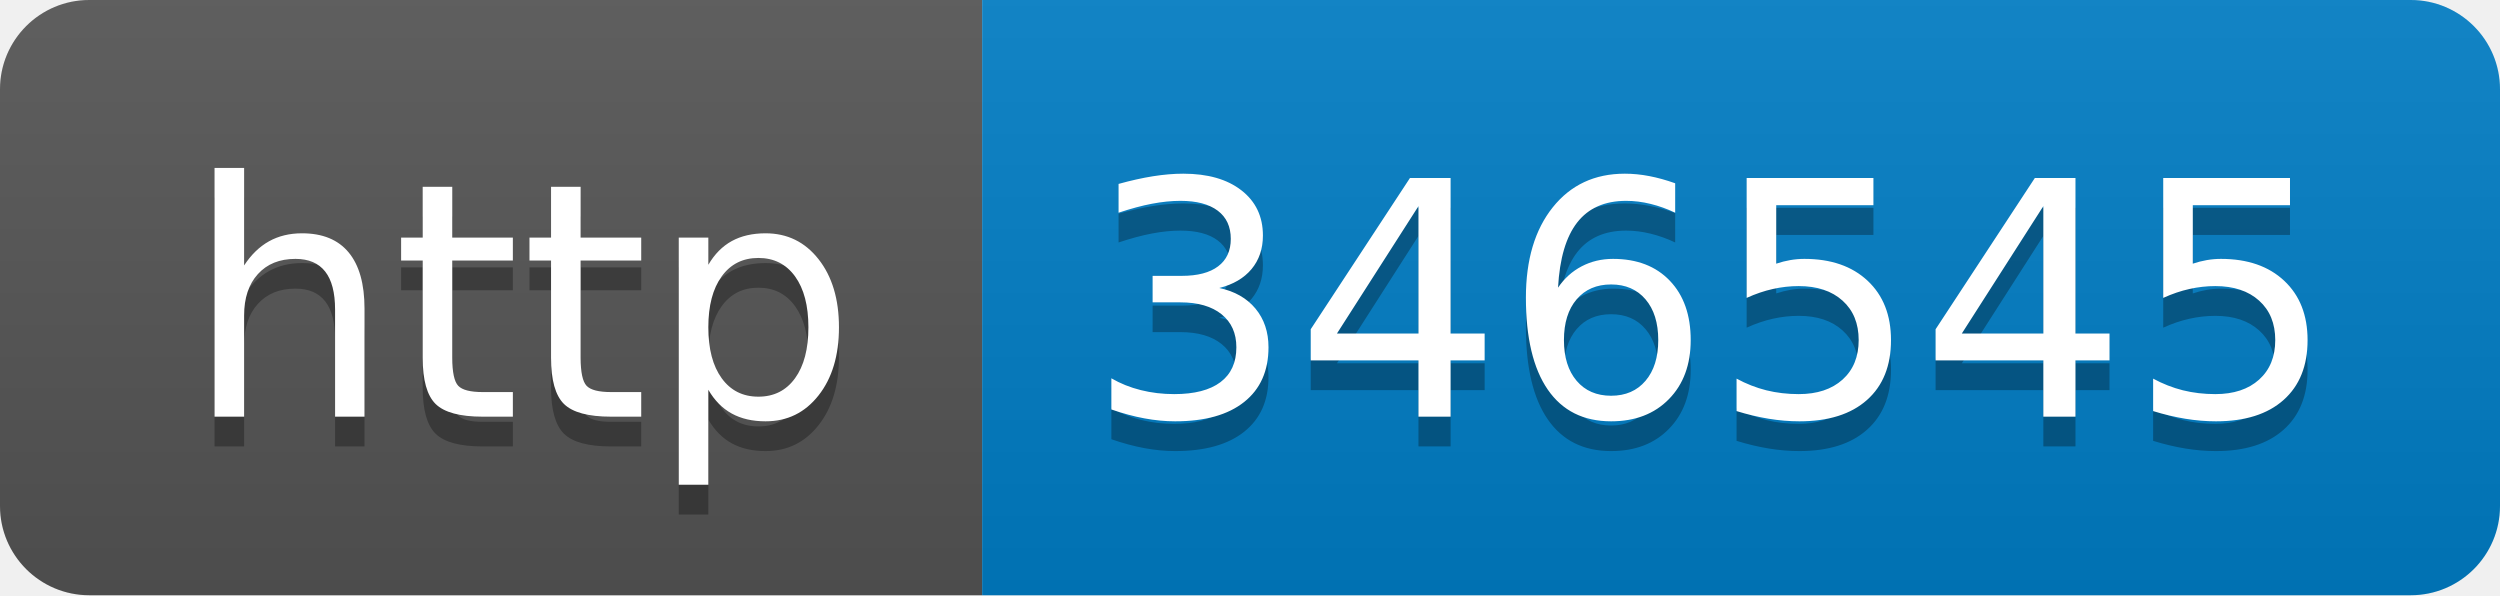
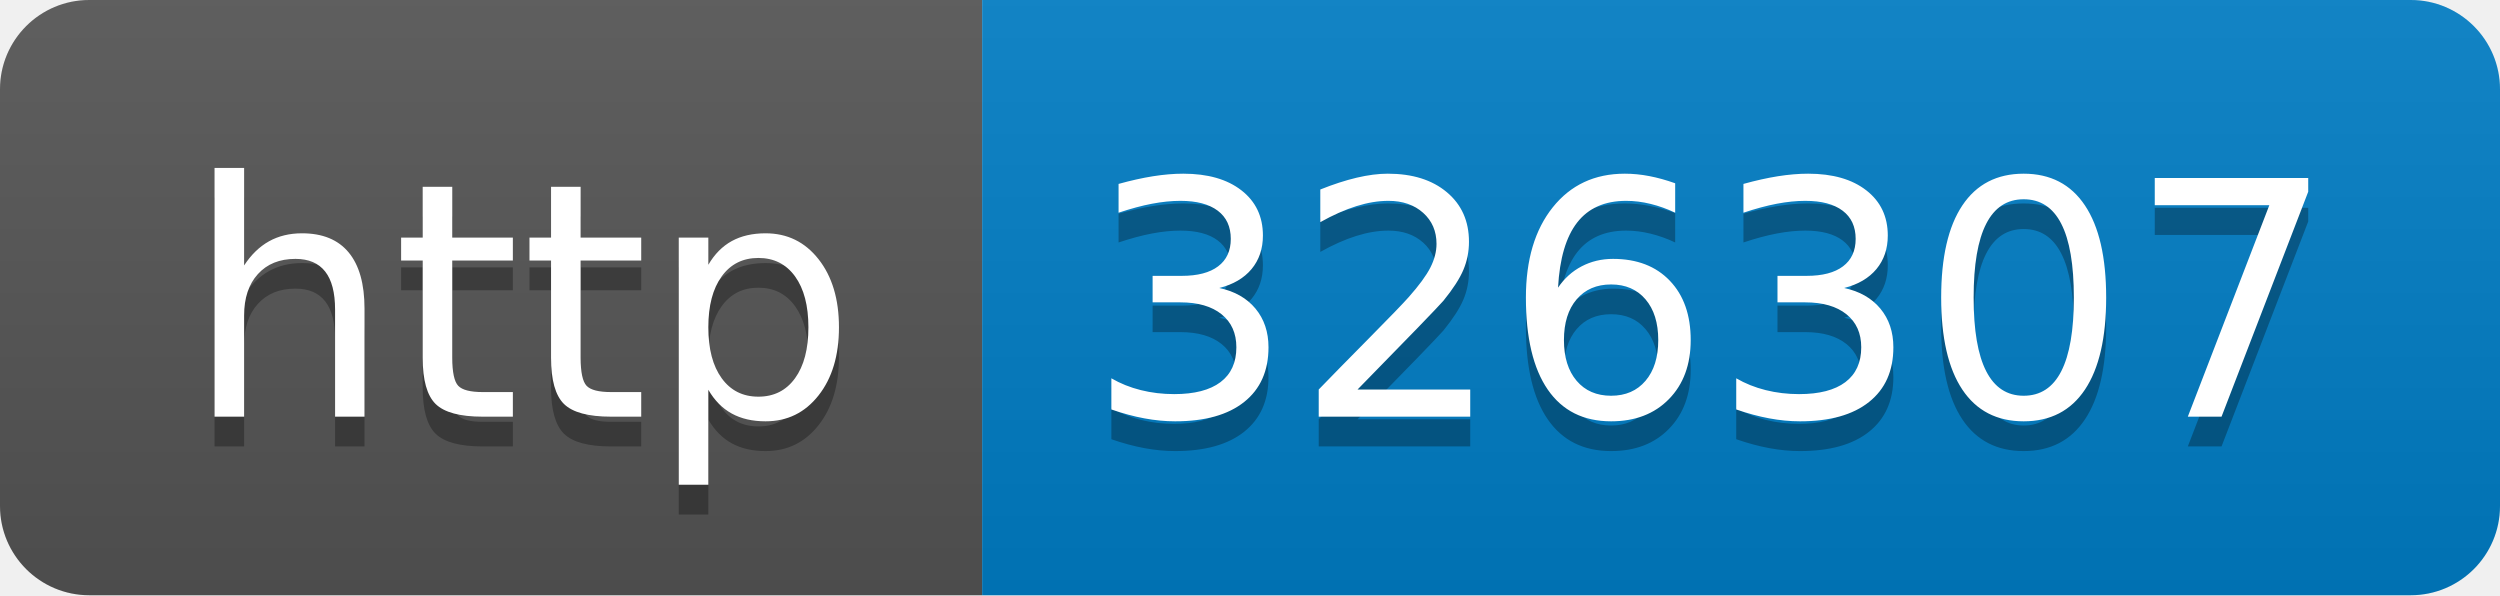
- <svg xmlns="http://www.w3.org/2000/svg" width="84" height="20" role="img" aria-label="http: 346545">
+ <svg xmlns="http://www.w3.org/2000/svg" width="84" height="20" role="img" aria-label="http: 326307">
  <linearGradient id="s" x2="0" y2="100%">
    <stop offset="0" stop-color="#bbb" stop-opacity=".1" />
    <stop offset="1" stop-opacity=".1" />
  </linearGradient>
  <clipPath id="r">
    <rect width="84" height="20" rx="3" fill="#fff" />
  </clipPath>
  <g clip-path="url(#r)">
    <rect width="33" height="20" fill="#555" />
    <rect x="33" width="51" height="20" fill="#007ec6" />
    <rect width="84" height="20" fill="url(#s)" />
  </g>
  <g fill="#fff" text-anchor="middle" font-family="Verdana,Geneva,DejaVu Sans,sans-serif" text-rendering="geometricPrecision" font-size="110">
    <text aria-hidden="true" x="175" y="150" fill="#010101" fill-opacity=".3" transform="scale(.1)" textLength="230">http</text>
    <text x="175" y="140" transform="scale(.1)" fill="#fff" textLength="230">http</text>
-     <text aria-hidden="true" x="575" y="150" fill="#010101" fill-opacity=".3" transform="scale(.1)" textLength="410">346545</text>
-     <text x="575" y="140" transform="scale(.1)" fill="#fff" textLength="410">346545</text>
+     <text aria-hidden="true" x="575" y="150" fill="#010101" fill-opacity=".3" transform="scale(.1)" textLength="410">326307</text>
+     <text x="575" y="140" transform="scale(.1)" fill="#fff" textLength="410">326307</text>
  </g>
</svg>
